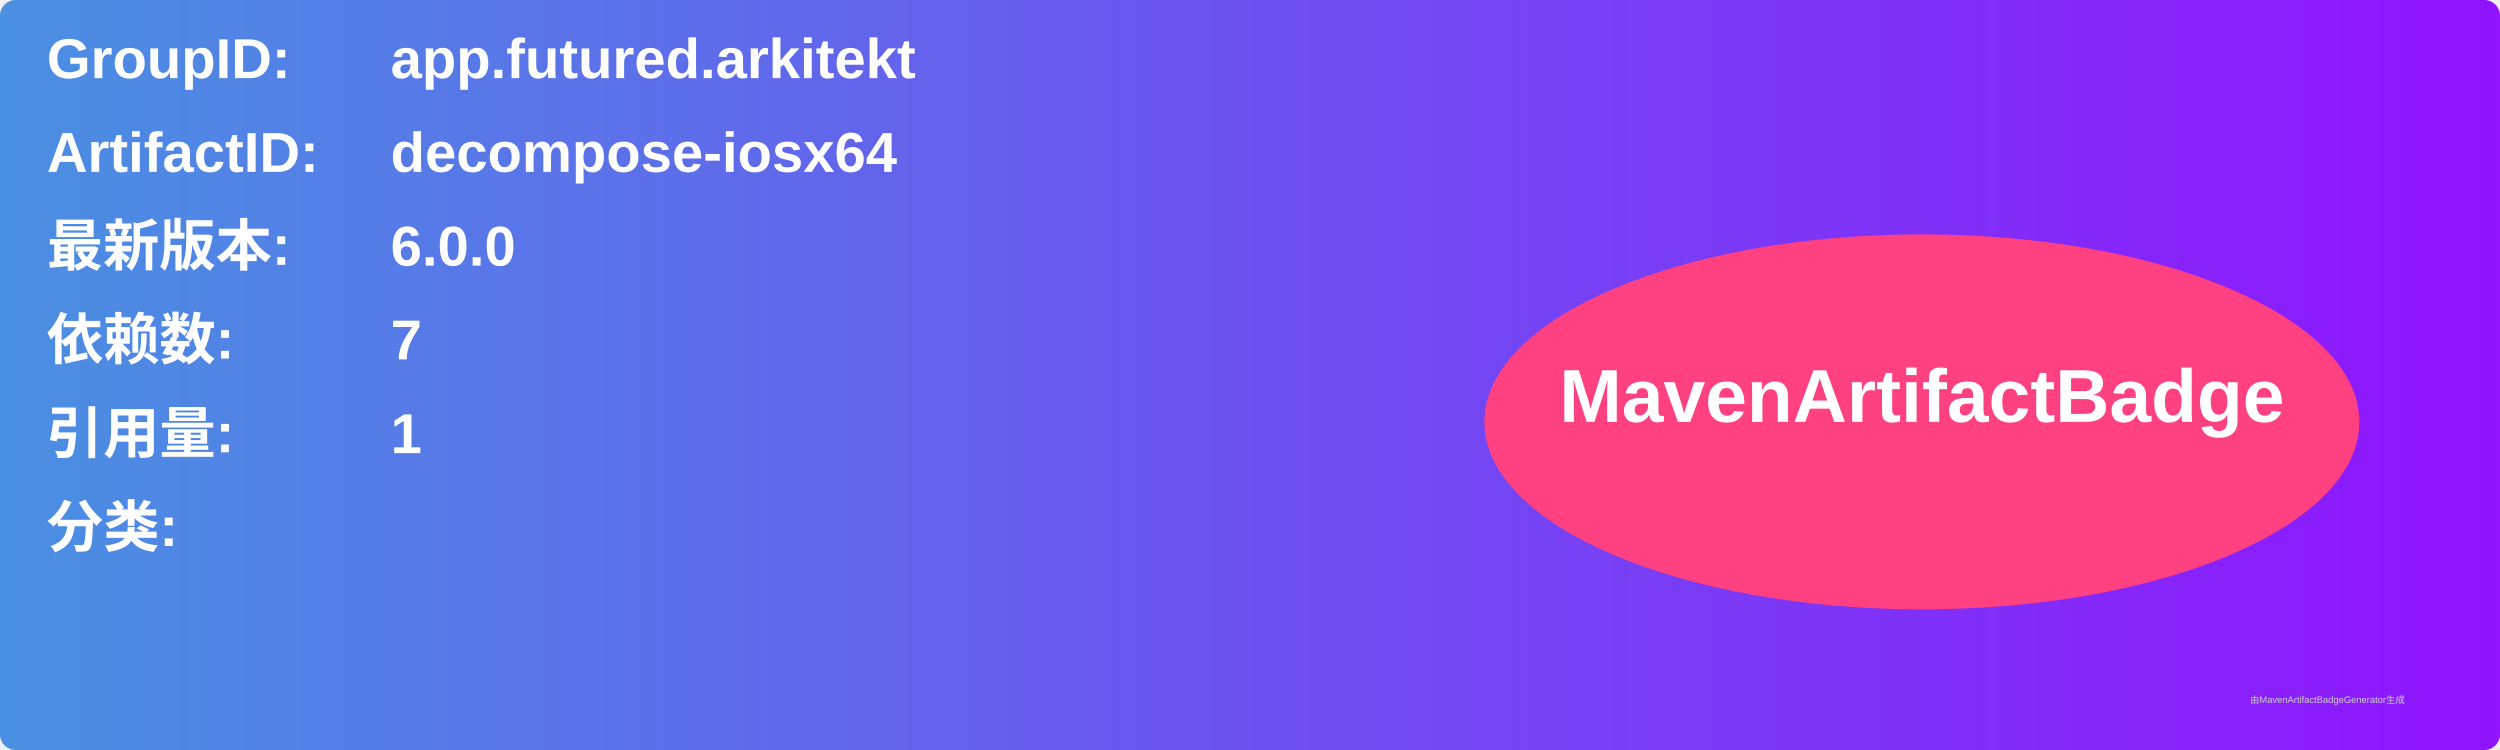
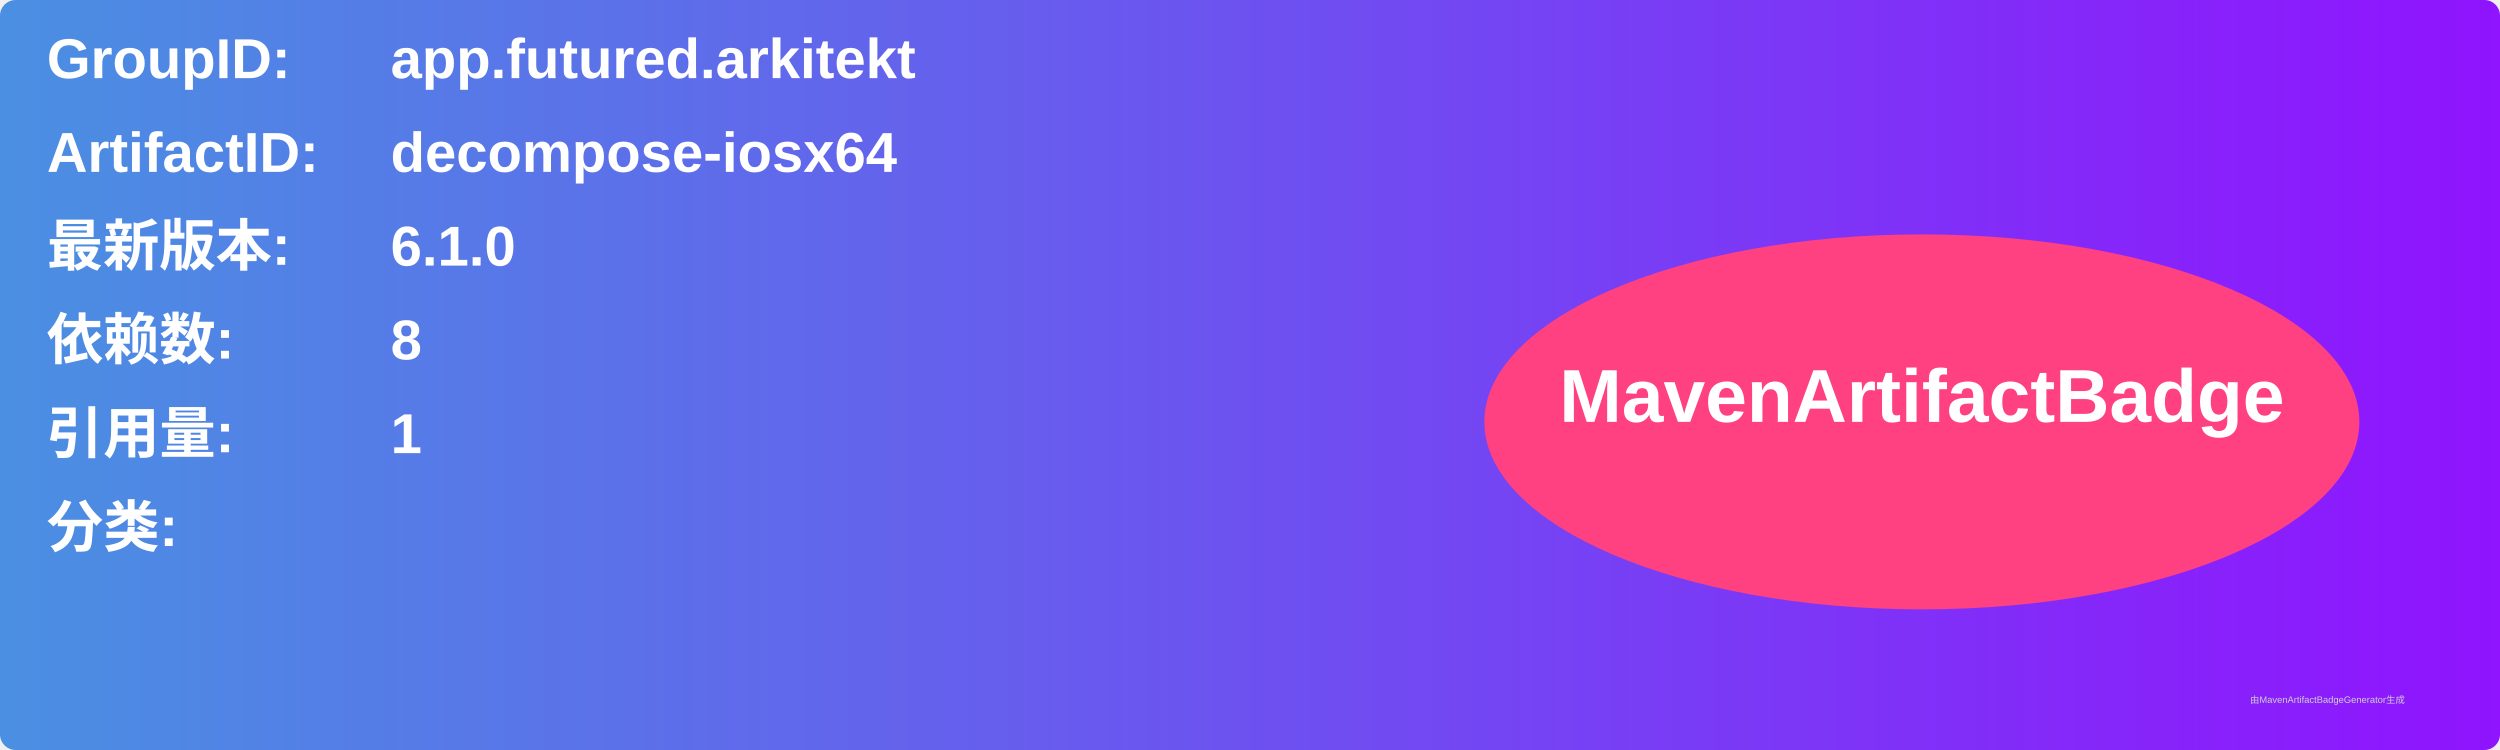
<svg xmlns="http://www.w3.org/2000/svg" width="800" height="240" viewBox="0 0 800 240">
  <linearGradient id="grad" x1="0%" y1="0%" x2="100%" y2="0%">
    <stop offset="0%" stop-color="#4a90e2" />
    <stop offset="100%" stop-color="#9013fe" />
  </linearGradient>
  <rect width="100%" height="100%" rx="5" ry="5" fill="url(#grad)" />
  <g transform="translate(15, 15)">
    <text x="0" y="10" font-family="Arial" font-size="18" fill="white" font-weight="bold" width="260">GroupID:</text>
    <text x="110" y="10" font-family="Arial" font-size="18" fill="white" font-weight="bold" width="460">app.futured.arkitekt</text>
    <text x="0" y="40" font-family="Arial" font-size="18" fill="white" font-weight="bold" width="260">ArtifactID:</text>
    <text x="110" y="40" font-family="Arial" font-size="18" fill="white" font-weight="bold" width="460">decompose-iosx64</text>
    <text x="0" y="70" font-family="Arial" font-size="18" fill="white" font-weight="bold">最新版本:</text>
    <text x="110" y="70" font-family="Arial" font-size="18" fill="white" font-weight="bold">
-       <tspan font-weight="bold">6.0.0</tspan>
+       <tspan font-weight="bold">6.1.0</tspan>
    </text>
    <text x="0" y="100" font-family="Arial" font-size="18" fill="white" font-weight="bold">依赖数: </text>
    <text x="110" y="100" font-family="Arial" font-size="18" fill="white">
-       <tspan font-weight="bold">7</tspan>
+       <tspan font-weight="bold">8</tspan>
    </text>
    <text x="0" y="130" font-family="Arial" font-size="18" fill="white" font-weight="bold">引用量: </text>
    <text x="110" y="130" font-family="Arial" font-size="18" fill="white">
      <tspan font-weight="bold">1</tspan>
    </text>
    <text x="0" y="160" font-family="Arial" font-size="18" fill="white" font-weight="bold">分类:</text>
    <text x="10" y="190" font-family="Arial" font-size="10" fill="white">
      <tspan font-weight="bold" />
    </text>
    <ellipse cx="600" cy="120" rx="140" ry="60" fill="#ff4081" />
    <text x="600" y="120" text-anchor="middle" font-family="Arial" font-size="24" fill="white" font-weight="bold">MavenArtifactBadge</text>
  </g>
  <text x="720" y="225" font-family="Arial" font-size="3" fill="#d0d0d0">由MavenArtifactBadgeGenerator生成</text>
</svg>
